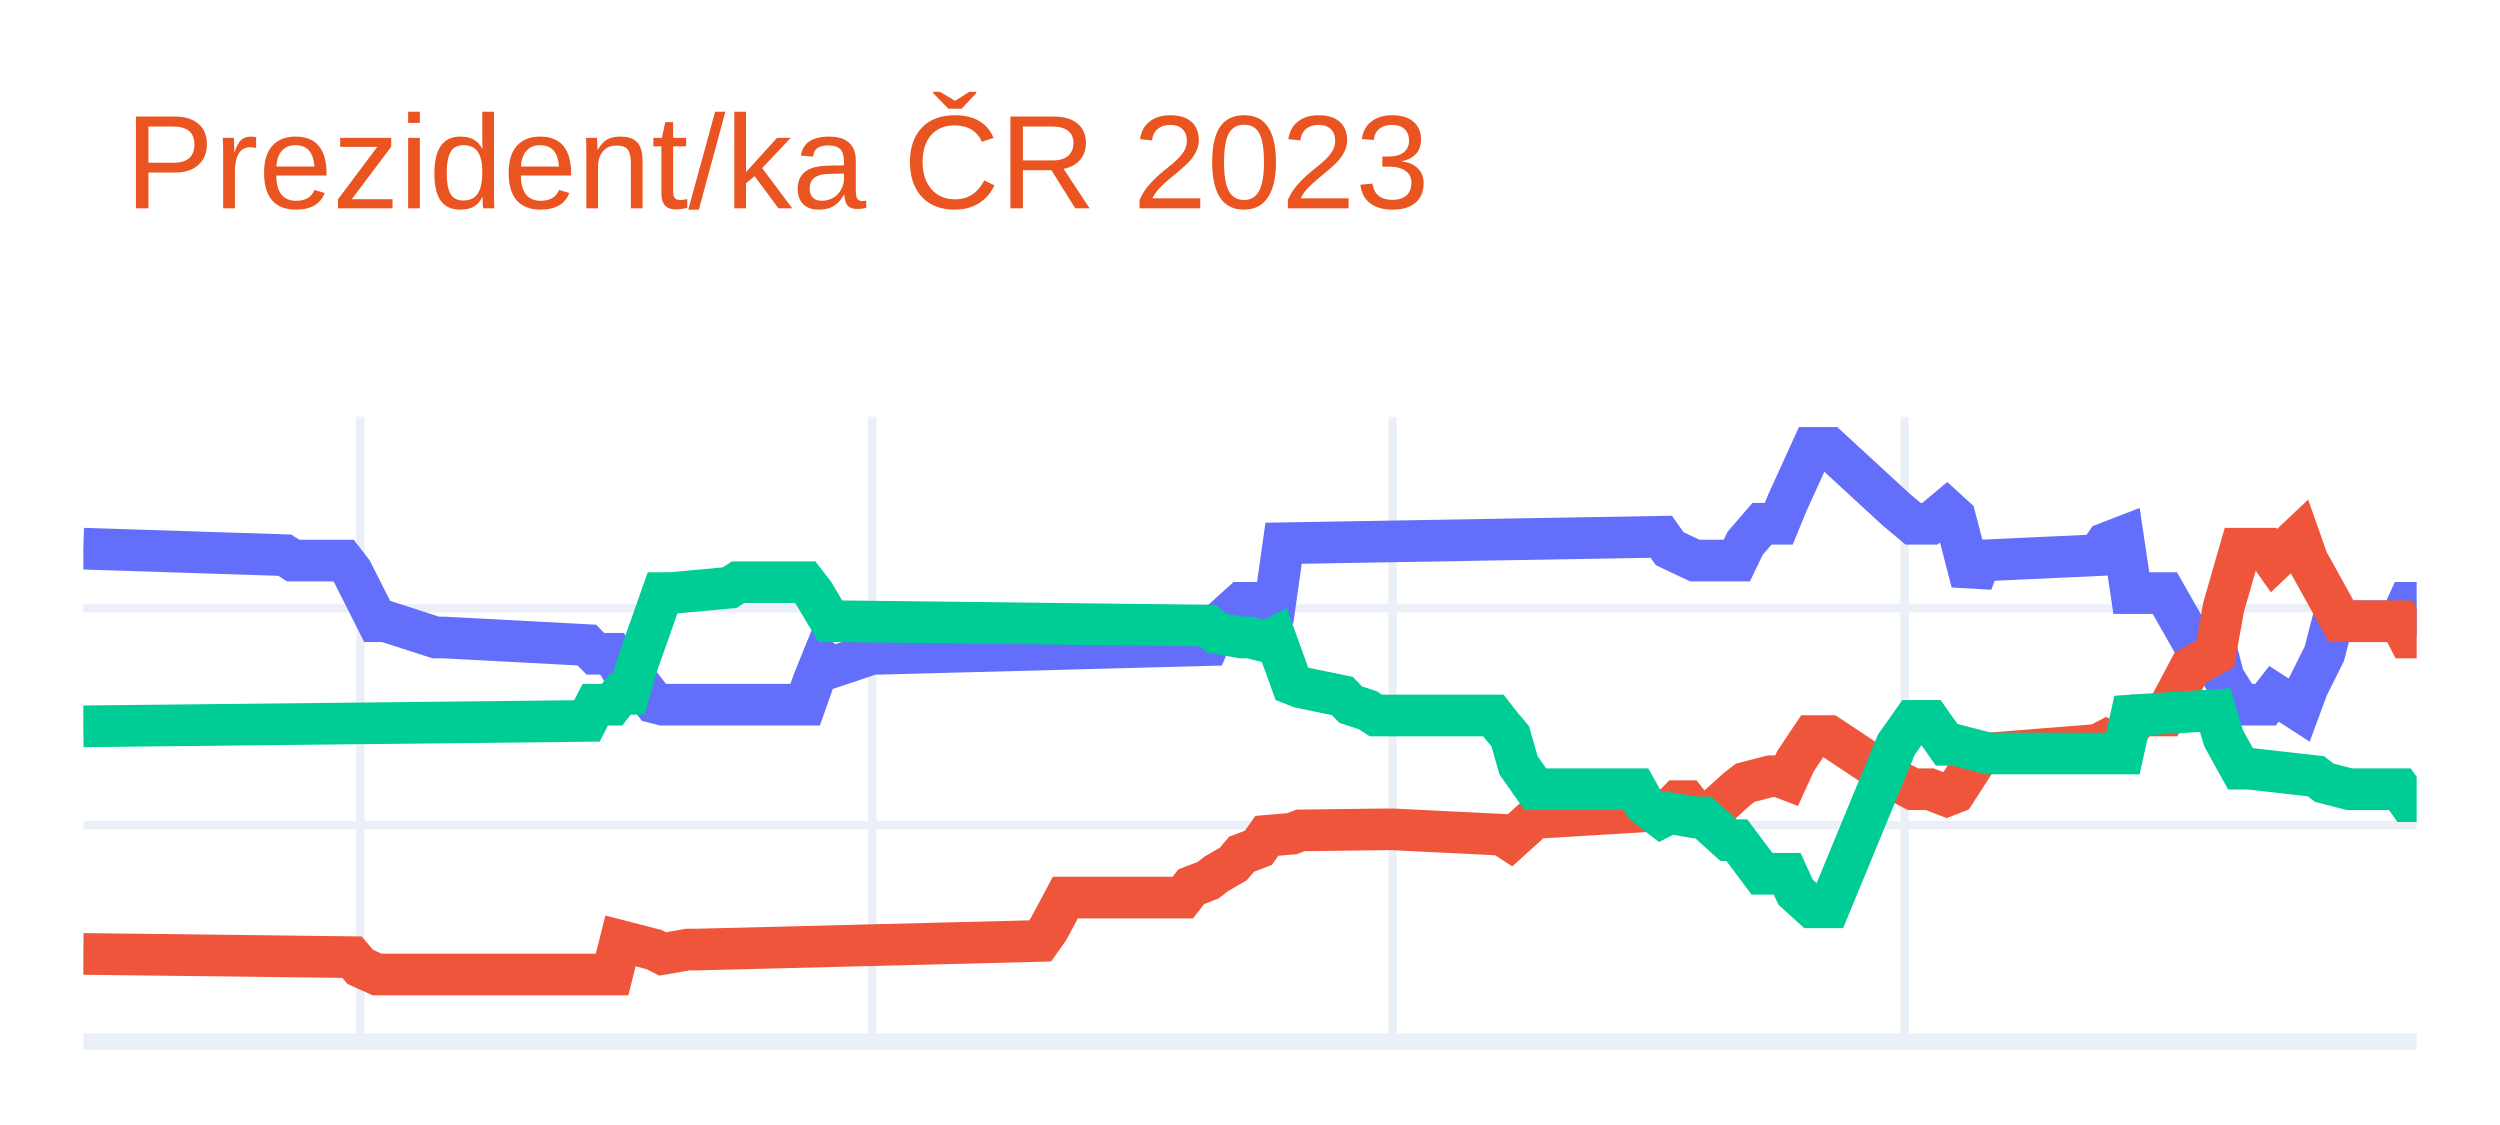
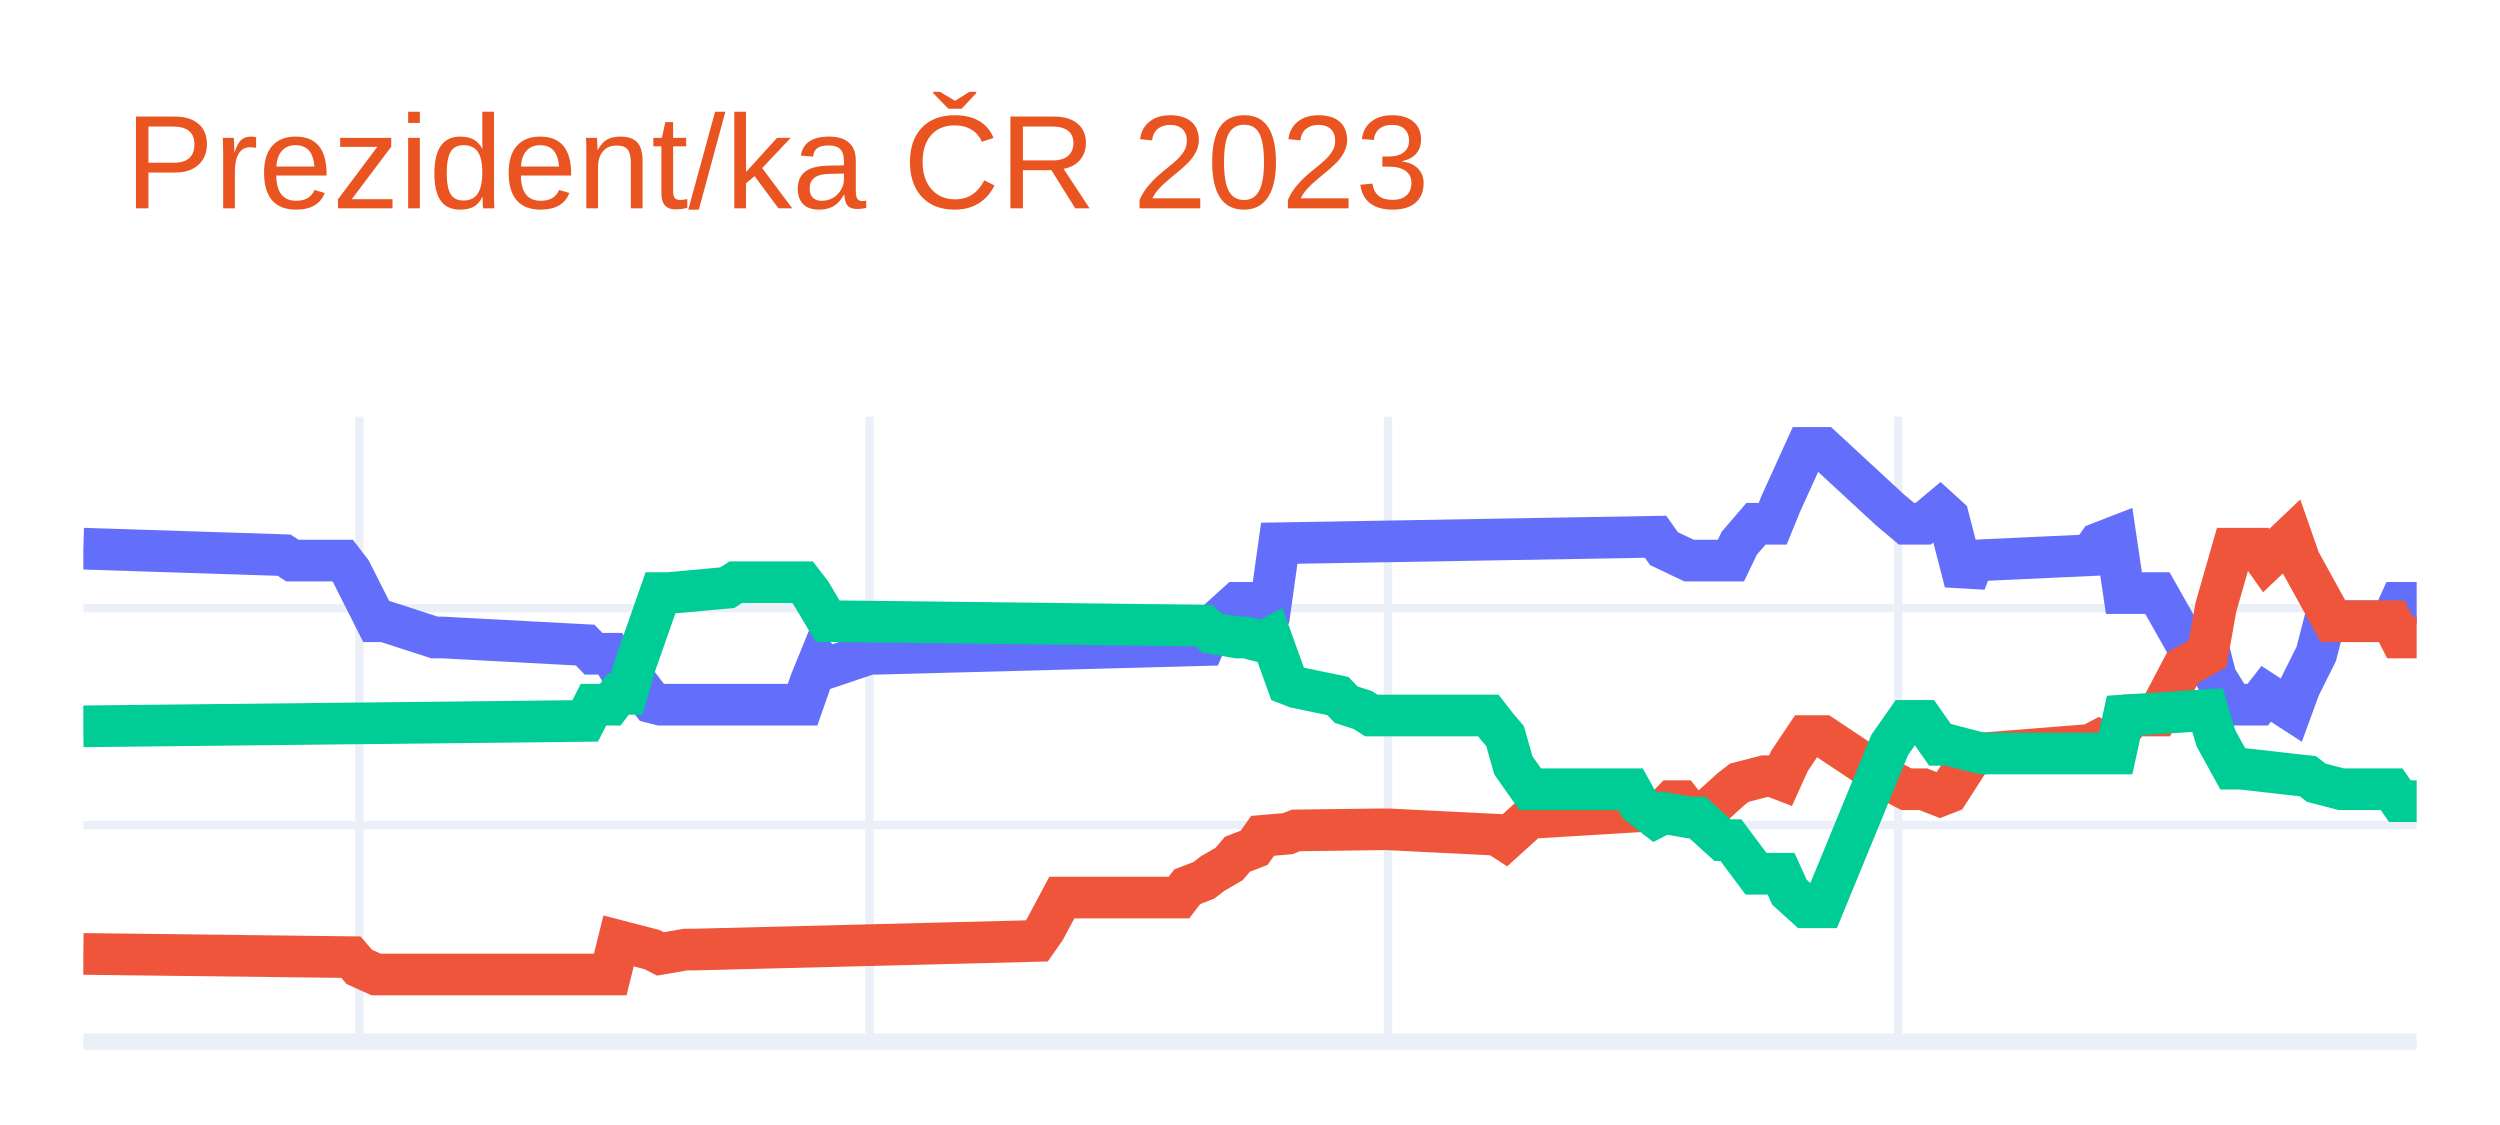
<svg xmlns="http://www.w3.org/2000/svg" class="main-svg" width="300" height="135" style="" viewBox="0 0 300 135">
  <rect x="0" y="0" width="300" height="135" style="fill: rgb(255, 255, 255); fill-opacity: 1;" />
-   <defs id="defs-e62252">
+   <defs id="defs-9d2a35">
    <g class="clips">
-       <clipPath id="clipe62252xyplot" class="plotclip">
+       <clipPath id="clip9d2a35xyplot" class="plotclip">
        <rect width="280" height="75" />
      </clipPath>
-       <clipPath class="axesclip" id="clipe62252x">
+       <clipPath class="axesclip" id="clip9d2a35x">
        <rect x="10" y="0" width="280" height="135" />
      </clipPath>
-       <clipPath class="axesclip" id="clipe62252y">
+       <clipPath class="axesclip" id="clip9d2a35y">
        <rect x="0" y="50" width="300" height="75" />
      </clipPath>
-       <clipPath class="axesclip" id="clipe62252xy">
+       <clipPath class="axesclip" id="clip9d2a35xy">
        <rect x="10" y="50" width="280" height="75" />
      </clipPath>
    </g>
    <g class="gradients" />
    <g class="patterns" />
  </defs>
  <g class="bglayer" />
  <g class="layer-below">
    <g class="imagelayer" />
    <g class="shapelayer" />
  </g>
  <g class="cartesianlayer">
    <g class="subplot xy">
      <g class="layer-subplot">
        <g class="shapelayer" />
        <g class="imagelayer" />
      </g>
      <g class="minor-gridlayer">
        <g class="x" />
        <g class="y" />
      </g>
      <g class="gridlayer">
        <g class="x">
-           <path class="xgrid crisp" transform="translate(43.24,0)" d="M0,50v75" style="stroke: rgb(235, 240, 248); stroke-opacity: 1; stroke-width: 1px;" />
-           <path class="xgrid crisp" transform="translate(104.68,0)" d="M0,50v75" style="stroke: rgb(235, 240, 248); stroke-opacity: 1; stroke-width: 1px;" />
-           <path class="xgrid crisp" transform="translate(167.12,0)" d="M0,50v75" style="stroke: rgb(235, 240, 248); stroke-opacity: 1; stroke-width: 1px;" />
-           <path class="xgrid crisp" transform="translate(228.56,0)" d="M0,50v75" style="stroke: rgb(235, 240, 248); stroke-opacity: 1; stroke-width: 1px;" />
+           <path class="xgrid crisp" transform="translate(43.12,0)" d="M0,50v75" style="stroke: rgb(235, 240, 248); stroke-opacity: 1; stroke-width: 1px;" />
+           <path class="xgrid crisp" transform="translate(104.34,0)" d="M0,50v75" style="stroke: rgb(235, 240, 248); stroke-opacity: 1; stroke-width: 1px;" />
+           <path class="xgrid crisp" transform="translate(166.56,0)" d="M0,50v75" style="stroke: rgb(235, 240, 248); stroke-opacity: 1; stroke-width: 1px;" />
+           <path class="xgrid crisp" transform="translate(227.78,0)" d="M0,50v75" style="stroke: rgb(235, 240, 248); stroke-opacity: 1; stroke-width: 1px;" />
        </g>
        <g class="y">
          <path class="ygrid crisp" transform="translate(0,99)" d="M10,0h280" style="stroke: rgb(235, 240, 248); stroke-opacity: 1; stroke-width: 1px;" />
          <path class="ygrid crisp" transform="translate(0,72.99)" d="M10,0h280" style="stroke: rgb(235, 240, 248); stroke-opacity: 1; stroke-width: 1px;" />
        </g>
      </g>
      <g class="zerolinelayer">
        <path class="yzl zl crisp" transform="translate(0,125)" d="M10,0h280" style="stroke: rgb(235, 240, 248); stroke-opacity: 1; stroke-width: 2px;" />
      </g>
      <path class="xlines-below" />
      <path class="ylines-below" />
      <g class="overlines-below" />
      <g class="xaxislayer-below" />
      <g class="yaxislayer-below" />
      <g class="overaxes-below" />
-       <g class="plot" transform="translate(10,50)" clip-path="url(#clipe62252xyplot)">
+       <g class="plot" transform="translate(10,50)" clip-path="url(#clip9d2a35xyplot)">
        <g class="scatterlayer mlayer">
-           <g class="trace scatter tracea13b2e" style="stroke-miterlimit: 2; opacity: 1;">
+           <g class="trace scatter trace52edd9" style="stroke-miterlimit: 2; opacity: 1;">
            <g class="fills" />
            <g class="errorbars" />
            <g class="lines">
-               <path class="js-line" d="M0,15.84L24.17,16.62L25.18,17.27L31.22,17.27L32.23,18.57L35.25,24.55L36.26,24.55L42.3,26.5L43.31,26.5L60.43,27.41L61.44,28.45L63.45,28.45L64.46,30.14L65.47,30.14L66.47,31.7L68.49,34.3L69.5,34.56L86.62,34.56L87.63,31.7L88.63,29.23L89.64,30.14L94.68,28.45L95.68,28.45L134.96,27.41L135.97,25.07L138.99,22.34L140,22.34L143.02,22.34L144.03,15.19L189.35,14.41L190.36,15.84L193.38,17.27L194.39,17.27L198.42,17.27L199.42,15.19L201.44,12.85L202.45,12.85L203.45,12.85L204.46,10.38L207.48,3.75L208.49,3.75L209.5,3.75L217.55,11.16L219.57,12.85L221.58,12.85L223.6,11.16L224.6,12.07L226.62,19.87L227.63,17.27L241.73,16.62L242.73,15.19L244.75,14.41L245.76,21.17L249.78,21.17L252.81,26.5L255.83,27.41L256.83,31.31L258.85,34.56L259.86,34.56L261.87,34.56L262.88,33.26L265.9,35.21L266.91,32.48L268.92,28.45L269.93,24.55L277.99,24.55L278.99,22.34L280,22.34" style="vector-effect: non-scaling-stroke; fill: none; stroke: rgb(99, 110, 250); stroke-opacity: 1; stroke-width: 5px; opacity: 1;" />
+               <path class="js-line" d="M0,15.84L24.09,16.62L25.09,17.27L31.11,17.27L32.11,18.57L35.13,24.55L36.13,24.55L42.15,26.5L43.15,26.5L60.22,27.41L61.22,28.45L63.23,28.45L64.23,30.14L65.23,30.14L66.24,31.7L68.24,34.3L69.25,34.56L86.31,34.56L87.31,31.7L88.32,29.23L89.32,30.14L94.34,28.45L95.34,28.45L134.48,27.41L135.48,25.07L138.49,22.34L139.5,22.34L142.51,22.34L143.51,15.19L188.67,14.41L189.68,15.84L192.69,17.27L193.69,17.27L197.71,17.27L198.71,15.19L200.72,12.85L201.72,12.85L202.72,12.85L203.73,10.38L206.74,3.75L207.74,3.75L208.75,3.75L216.77,11.16L218.78,12.85L220.79,12.85L222.8,11.16L223.8,12.07L225.81,19.87L226.81,17.27L240.86,16.62L241.86,15.19L243.87,14.41L244.87,21.17L248.89,21.17L251.9,26.5L254.91,27.41L255.91,31.31L257.92,34.56L258.92,34.56L260.93,34.56L261.94,33.26L264.95,35.21L265.95,32.48L267.96,28.45L268.96,24.55L276.99,24.55L277.99,22.34L280,22.34" style="vector-effect: non-scaling-stroke; fill: none; stroke: rgb(99, 110, 250); stroke-opacity: 1; stroke-width: 5px; opacity: 1;" />
            </g>
            <g class="points" />
            <g class="text" />
          </g>
-           <g class="trace scatter tracea1aab2" style="stroke-miterlimit: 2; opacity: 1;">
+           <g class="trace scatter tracea0e35c" style="stroke-miterlimit: 2; opacity: 1;">
            <g class="fills" />
            <g class="errorbars" />
            <g class="lines">
-               <path class="js-line" d="M0,64.47L32.23,64.86L33.24,66.03L35.25,66.94L36.26,66.94L63.45,66.94L64.46,62.91L68.49,63.95L69.5,64.47L72.52,63.95L73.53,63.95L114.82,62.91L115.83,61.48L117.84,57.71L118.85,57.71L131.94,57.71L132.95,56.41L134.96,55.63L135.97,54.85L137.99,53.68L138.99,52.51L141.01,51.73L142.01,50.3L145.04,50.04L146.04,49.65L156.12,49.52L157.12,49.52L170.22,50.17L171.22,50.82L174.24,48.09L175.25,48.09L190.36,47.18L191.37,46.14L192.37,46.14L193.38,47.44L195.4,48.09L196.4,46.53L198.42,44.71L199.42,43.93L202.45,43.15L203.45,43.15L204.46,43.54L205.47,41.33L207.48,38.33L208.49,38.33L209.5,38.33L217.55,43.67L219.57,44.71L221.58,44.71L223.6,45.49L224.6,45.1L227.63,40.42L228.63,40.42L241.73,39.38L242.73,38.85L243.74,39.38L244.75,38.33L246.76,35.86L247.77,35.86L249.78,35.86L252.81,30.14L255.83,28.45L256.83,22.86L258.85,15.84L259.86,15.84L261.87,15.84L262.88,17.27L265.9,14.41L266.91,17.27L270.94,24.55L271.94,24.55L277.99,24.55L278.99,26.5L280,26.5" style="vector-effect: non-scaling-stroke; fill: none; stroke: rgb(239, 85, 59); stroke-opacity: 1; stroke-width: 5px; opacity: 1;" />
+               <path class="js-line" d="M0,64.47L32.11,64.86L33.12,66.03L35.13,66.94L36.13,66.94L63.23,66.94L64.23,62.91L68.24,63.95L69.25,64.47L72.26,63.95L73.26,63.95L114.41,62.91L115.41,61.48L117.42,57.71L118.42,57.71L131.47,57.71L132.47,56.41L134.48,55.63L135.48,54.85L137.49,53.68L138.49,52.51L140.5,51.73L141.51,50.3L144.52,50.04L145.52,49.65L155.56,49.52L156.56,49.52L169.61,50.17L170.61,50.82L173.62,48.09L174.62,48.09L189.68,47.18L190.68,46.14L191.68,46.14L192.69,47.44L194.7,48.09L195.7,46.53L197.71,44.71L198.71,43.93L201.72,43.15L202.72,43.15L203.73,43.54L204.73,41.33L206.74,38.33L207.74,38.33L208.75,38.33L216.77,43.67L218.78,44.71L220.79,44.71L222.8,45.49L223.8,45.1L226.81,40.42L227.81,40.42L240.86,39.38L241.86,38.85L242.87,39.38L243.87,38.33L245.88,35.86L246.88,35.86L248.89,35.86L251.9,30.14L254.91,28.45L255.91,22.86L257.92,15.84L258.92,15.84L260.93,15.84L261.94,17.27L264.95,14.41L265.95,17.27L269.96,24.55L270.97,24.55L276.99,24.55L277.99,26.5L280,26.5" style="vector-effect: non-scaling-stroke; fill: none; stroke: rgb(239, 85, 59); stroke-opacity: 1; stroke-width: 5px; opacity: 1;" />
            </g>
            <g class="points" />
            <g class="text" />
          </g>
-           <g class="trace scatter tracef0b6e3" style="stroke-miterlimit: 2; opacity: 1;">
+           <g class="trace scatter trace0a5a1f" style="stroke-miterlimit: 2; opacity: 1;">
            <g class="fills" />
            <g class="errorbars" />
            <g class="lines">
-               <path class="js-line" d="M0,37.16L60.43,36.51L61.44,34.56L63.45,34.56L64.46,33.26L65.47,33.26L66.47,29.75L69.5,21.17L70.5,21.17L77.55,20.52L78.56,19.87L86.62,19.87L87.63,21.17L89.64,24.55L90.65,24.55L134.96,25.07L135.97,25.98L138.99,26.5L140,26.5L142.01,27.02L143.02,26.5L145.04,32.09L146.04,32.48L151.08,33.52L152.09,34.56L154.1,35.21L155.11,35.86L169.21,35.86L170.22,37.16L171.22,38.33L172.23,41.85L174.24,44.71L175.25,44.71L186.33,44.71L187.34,46.53L189.35,48.09L190.36,47.57L193.38,48.09L194.39,48.09L197.41,50.82L198.42,50.82L201.44,54.85L202.45,54.85L204.46,54.85L205.47,57.06L207.48,58.88L208.49,58.88L209.5,58.88L217.55,39.38L219.57,36.51L221.58,36.51L223.6,39.38L224.6,39.38L228.63,40.42L229.64,40.42L244.75,40.42L245.76,35.86L255.83,35.21L256.83,38.59L258.85,42.24L259.86,42.24L267.91,43.15L268.92,43.93L271.94,44.71L272.95,44.71L277.99,44.71L278.99,46.14L280,46.14" style="vector-effect: non-scaling-stroke; fill: none; stroke: rgb(0, 204, 150); stroke-opacity: 1; stroke-width: 5px; opacity: 1;" />
+               <path class="js-line" d="M0,37.16L60.22,36.51L61.22,34.56L63.23,34.56L64.23,33.26L65.23,33.26L66.24,29.75L69.25,21.17L70.25,21.17L77.28,20.52L78.28,19.87L86.31,19.87L87.31,21.17L89.32,24.55L90.32,24.55L134.48,25.07L135.48,25.98L138.49,26.5L139.5,26.5L141.51,27.02L142.51,26.5L144.52,32.09L145.52,32.48L150.54,33.52L151.54,34.56L153.55,35.21L154.55,35.86L168.6,35.86L169.61,37.16L170.61,38.33L171.61,41.85L173.62,44.71L174.62,44.71L185.66,44.71L186.67,46.53L188.67,48.09L189.68,47.57L192.69,48.09L193.69,48.09L196.7,50.82L197.71,50.82L200.72,54.85L201.72,54.85L203.73,54.85L204.73,57.06L206.74,58.88L207.74,58.88L208.75,58.88L216.77,39.38L218.78,36.51L220.79,36.51L222.8,39.38L223.8,39.38L227.81,40.42L228.82,40.42L243.87,40.42L244.87,35.86L254.91,35.21L255.91,38.59L257.92,42.24L258.92,42.24L266.95,43.15L267.96,43.93L270.97,44.71L271.97,44.71L276.99,44.71L277.99,46.14L280,46.14" style="vector-effect: non-scaling-stroke; fill: none; stroke: rgb(0, 204, 150); stroke-opacity: 1; stroke-width: 5px; opacity: 1;" />
            </g>
            <g class="points" />
            <g class="text" />
          </g>
        </g>
      </g>
      <g class="overplot" />
      <path class="xlines-above crisp" d="M0,0" style="fill: none;" />
      <path class="ylines-above crisp" d="M0,0" style="fill: none;" />
      <g class="overlines-above" />
      <g class="xaxislayer-above" />
      <g class="yaxislayer-above" />
      <g class="overaxes-above" />
    </g>
  </g>
  <g class="polarlayer" />
  <g class="smithlayer" />
  <g class="ternarylayer" />
  <g class="geolayer" />
  <g class="funnelarealayer" />
  <g class="pielayer" />
  <g class="iciclelayer" />
  <g class="treemaplayer" />
  <g class="sunburstlayer" />
  <g class="glimages" />
-   <defs id="topdefs-e62252">
+   <defs id="topdefs-9d2a35">
    <g class="clips" />
  </defs>
  <g class="layer-above">
    <g class="imagelayer" />
    <g class="shapelayer" />
  </g>
  <g class="infolayer">
    <g class="g-gtitle">
      <text class="gtitle" x="15" y="25" text-anchor="start" dy="0em" style="font-family: Ubuntu, verdana, arial, sans-serif; font-size: 16px; fill: rgb(233, 84, 32); opacity: 1; font-weight: normal; white-space: pre;">Prezident/ka ČR 2023</text>
    </g>
    <g class="g-xtitle" />
    <g class="g-ytitle" />
  </g>
</svg>
